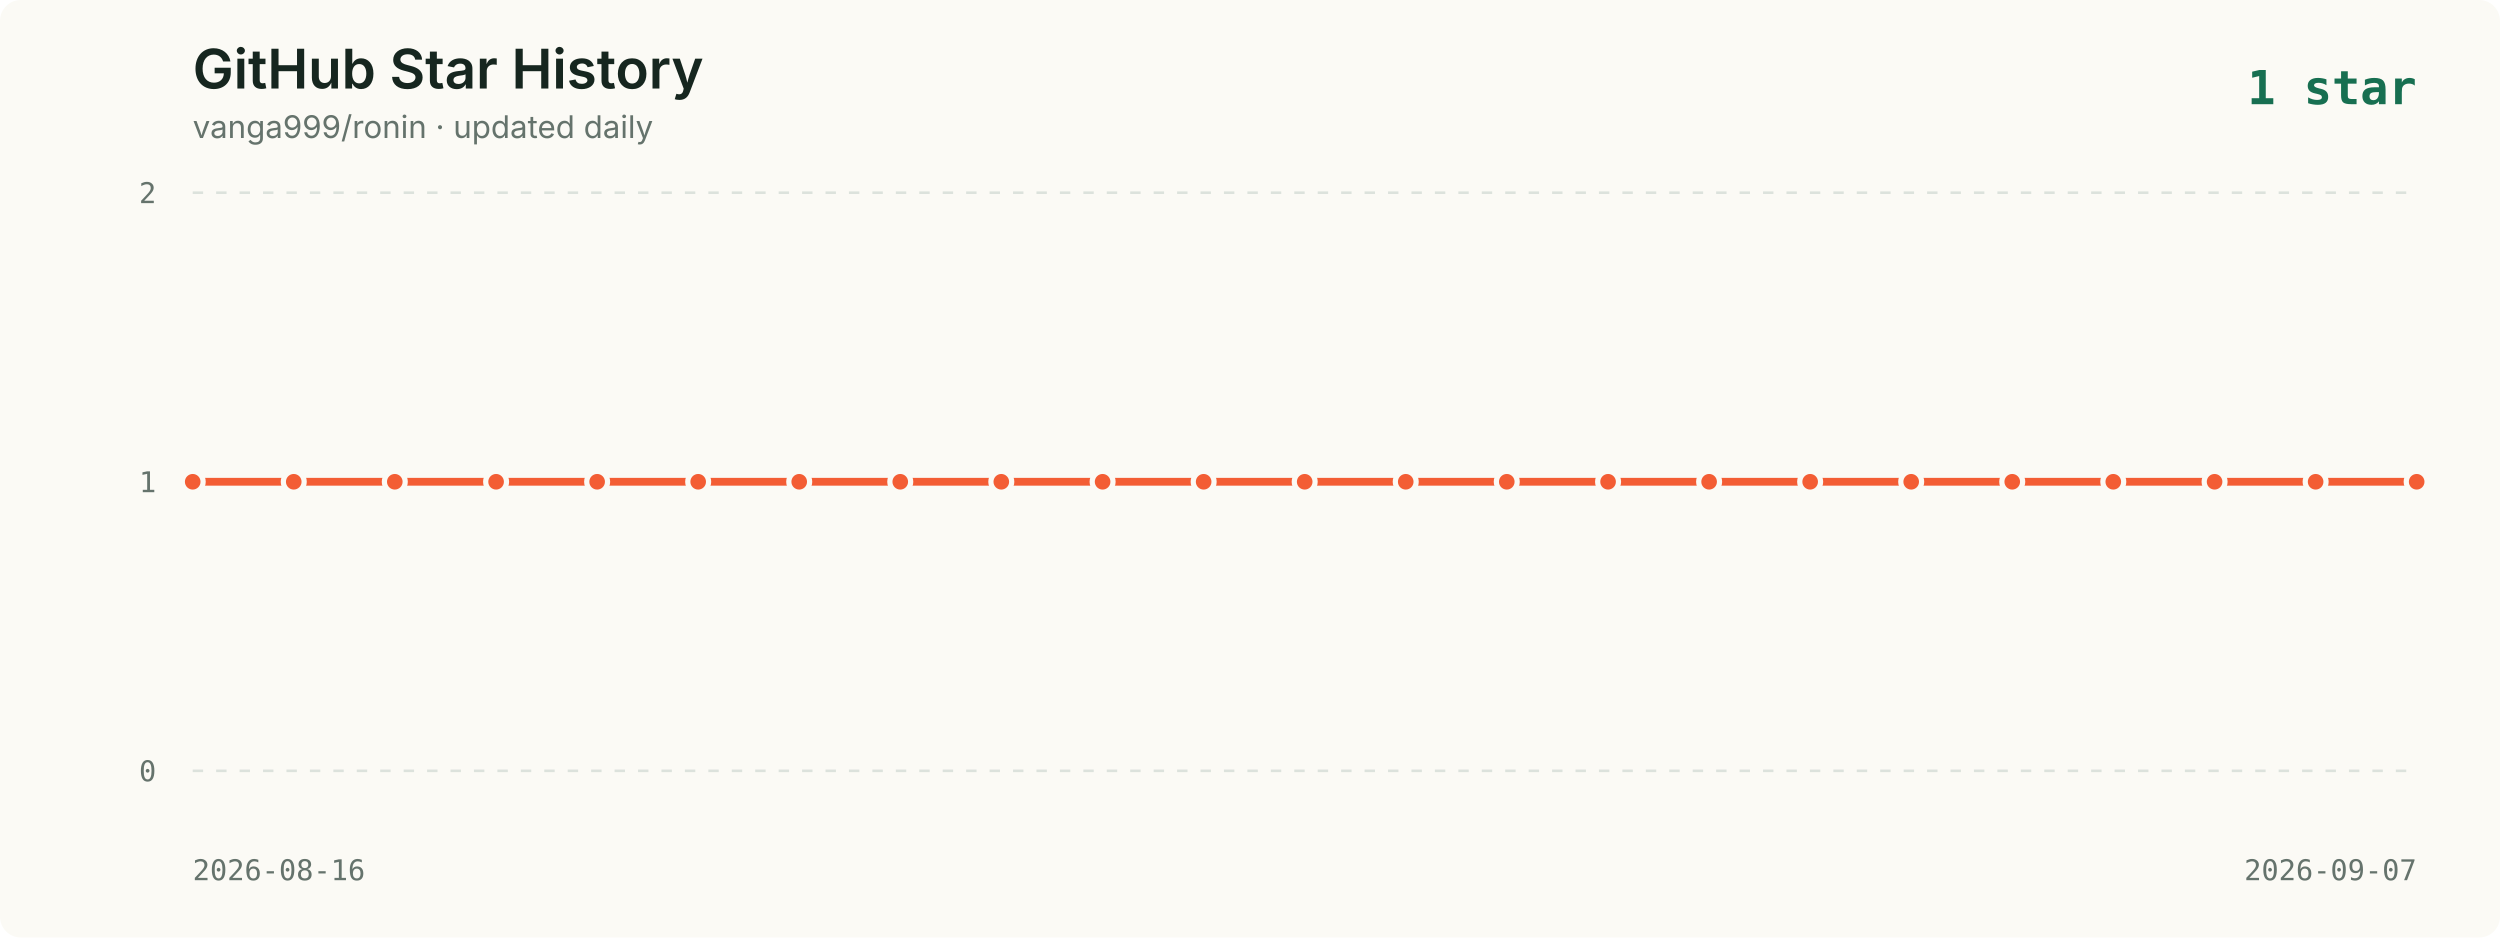
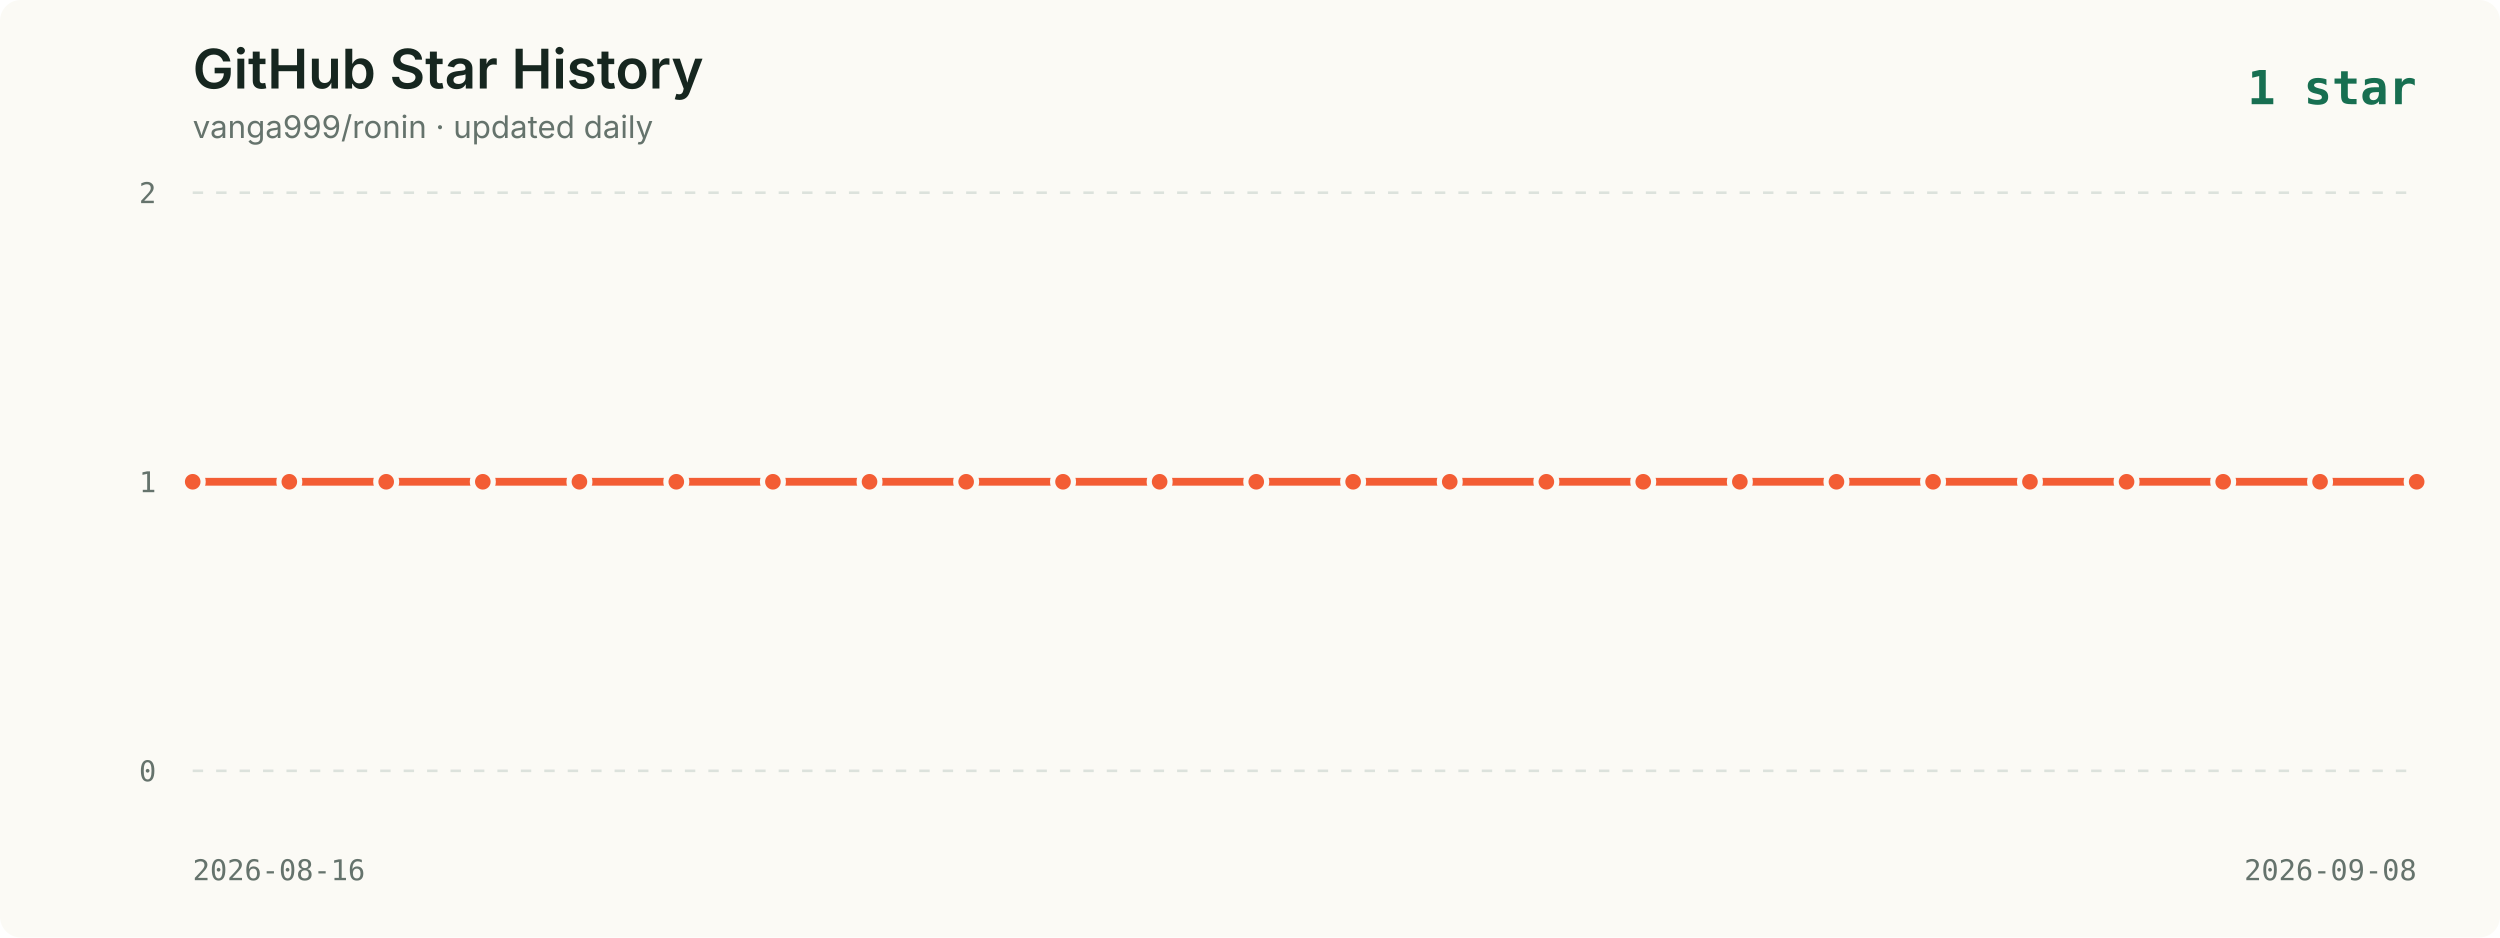
<svg xmlns="http://www.w3.org/2000/svg" viewBox="0 0 960 360" role="img" aria-labelledby="title description">
  <style>
    .background { fill: #fbfaf5; }
    .title { fill: #16261f; font: 600 21px -apple-system, BlinkMacSystemFont, "Segoe UI", sans-serif; }
    .subtitle { fill: #65736c; font: 12px -apple-system, BlinkMacSystemFont, "Segoe UI", sans-serif; }
    .axis { fill: #65736c; font: 11px ui-monospace, SFMono-Regular, Menlo, monospace; }
    .grid { stroke: #dce2dc; stroke-width: 1; stroke-dasharray: 4 5; }
    .line { fill: none; stroke: #f35d34; stroke-width: 3; stroke-linecap: round; stroke-linejoin: round; }
    .point { fill: #f35d34; stroke: #fbfaf5; stroke-width: 2; }
    .date { fill: #65736c; font: 11px ui-monospace, SFMono-Regular, Menlo, monospace; }
    .latest { fill: #176f51; font: 700 18px ui-monospace, SFMono-Regular, Menlo, monospace; }
  </style>
  <rect width="960" height="360" rx="8" class="background" />
  <text x="74" y="34" class="title">GitHub Star History</text>
  <text x="74" y="53" class="subtitle">vanga999/ronin · updated daily</text>
  <text x="928" y="40" text-anchor="end" class="latest">1 star</text>
  <line x1="74" y1="74.0" x2="928" y2="74.0" class="grid" />
  <text x="60" y="78.0" text-anchor="end" class="axis">2</text>
  <line x1="74" y1="185.0" x2="928" y2="185.0" class="grid" />
  <text x="60" y="189.0" text-anchor="end" class="axis">1</text>
  <line x1="74" y1="296.0" x2="928" y2="296.0" class="grid" />
  <text x="60" y="300.0" text-anchor="end" class="axis">0</text>
-   <polyline points="74.0,185.0 112.8,185.0 151.6,185.0 190.5,185.0 229.3,185.0 268.1,185.0 306.9,185.0 345.7,185.0 384.5,185.0 423.4,185.0 462.2,185.0 501.0,185.0 539.8,185.0 578.6,185.0 617.5,185.0 656.3,185.0 695.1,185.0 733.9,185.0 772.7,185.0 811.5,185.0 850.4,185.0 889.2,185.0 928.0,185.0" class="line" />
+   <polyline points="74.0,185.0 111.1,185.0 148.3,185.0 185.4,185.0 222.5,185.0 259.7,185.0 296.8,185.0 333.9,185.0 371.0,185.0 408.2,185.0 445.3,185.0 482.4,185.0 519.6,185.0 556.7,185.0 593.8,185.0 631.0,185.0 668.1,185.0 705.2,185.0 742.3,185.0 779.5,185.0 816.6,185.0 853.7,185.0 890.9,185.0 928.0,185.0" class="line" />
  <circle cx="74.0" cy="185.0" r="4" class="point">
      </circle>
-   <circle cx="112.8" cy="185.0" r="4" class="point">
+   <circle cx="111.1" cy="185.0" r="4" class="point">
      </circle>
-   <circle cx="151.6" cy="185.0" r="4" class="point">
+   <circle cx="148.3" cy="185.0" r="4" class="point">
      </circle>
-   <circle cx="190.5" cy="185.0" r="4" class="point">
+   <circle cx="185.4" cy="185.0" r="4" class="point">
      </circle>
-   <circle cx="229.3" cy="185.0" r="4" class="point">
+   <circle cx="222.5" cy="185.0" r="4" class="point">
      </circle>
-   <circle cx="268.1" cy="185.0" r="4" class="point">
+   <circle cx="259.7" cy="185.0" r="4" class="point">
      </circle>
-   <circle cx="306.9" cy="185.0" r="4" class="point">
+   <circle cx="296.8" cy="185.0" r="4" class="point">
      </circle>
-   <circle cx="345.7" cy="185.0" r="4" class="point">
+   <circle cx="333.9" cy="185.0" r="4" class="point">
      </circle>
-   <circle cx="384.5" cy="185.0" r="4" class="point">
+   <circle cx="371.0" cy="185.0" r="4" class="point">
      </circle>
-   <circle cx="423.4" cy="185.0" r="4" class="point">
+   <circle cx="408.2" cy="185.0" r="4" class="point">
      </circle>
-   <circle cx="462.2" cy="185.0" r="4" class="point">
+   <circle cx="445.3" cy="185.0" r="4" class="point">
      </circle>
-   <circle cx="501.0" cy="185.0" r="4" class="point">
+   <circle cx="482.4" cy="185.0" r="4" class="point">
      </circle>
-   <circle cx="539.8" cy="185.0" r="4" class="point">
+   <circle cx="519.6" cy="185.0" r="4" class="point">
      </circle>
-   <circle cx="578.6" cy="185.0" r="4" class="point">
+   <circle cx="556.7" cy="185.0" r="4" class="point">
      </circle>
-   <circle cx="617.5" cy="185.0" r="4" class="point">
+   <circle cx="593.8" cy="185.0" r="4" class="point">
      </circle>
-   <circle cx="656.3" cy="185.0" r="4" class="point">
+   <circle cx="631.0" cy="185.0" r="4" class="point">
      </circle>
-   <circle cx="695.1" cy="185.0" r="4" class="point">
+   <circle cx="668.1" cy="185.0" r="4" class="point">
      </circle>
-   <circle cx="733.9" cy="185.0" r="4" class="point">
+   <circle cx="705.2" cy="185.0" r="4" class="point">
      </circle>
-   <circle cx="772.7" cy="185.0" r="4" class="point">
+   <circle cx="742.3" cy="185.0" r="4" class="point">
      </circle>
-   <circle cx="811.5" cy="185.0" r="4" class="point">
+   <circle cx="779.5" cy="185.0" r="4" class="point">
      </circle>
-   <circle cx="850.4" cy="185.0" r="4" class="point">
+   <circle cx="816.6" cy="185.0" r="4" class="point">
      </circle>
-   <circle cx="889.2" cy="185.0" r="4" class="point">
+   <circle cx="853.7" cy="185.0" r="4" class="point">
+       </circle>
+   <circle cx="890.9" cy="185.0" r="4" class="point">
      </circle>
  <circle cx="928.0" cy="185.0" r="4" class="point">
      </circle>
  <text x="74" y="338" class="date">2026-08-16</text>
-   <text x="928" y="338" text-anchor="end" class="date">2026-09-07</text>
+   <text x="928" y="338" text-anchor="end" class="date">2026-09-08</text>
</svg>
